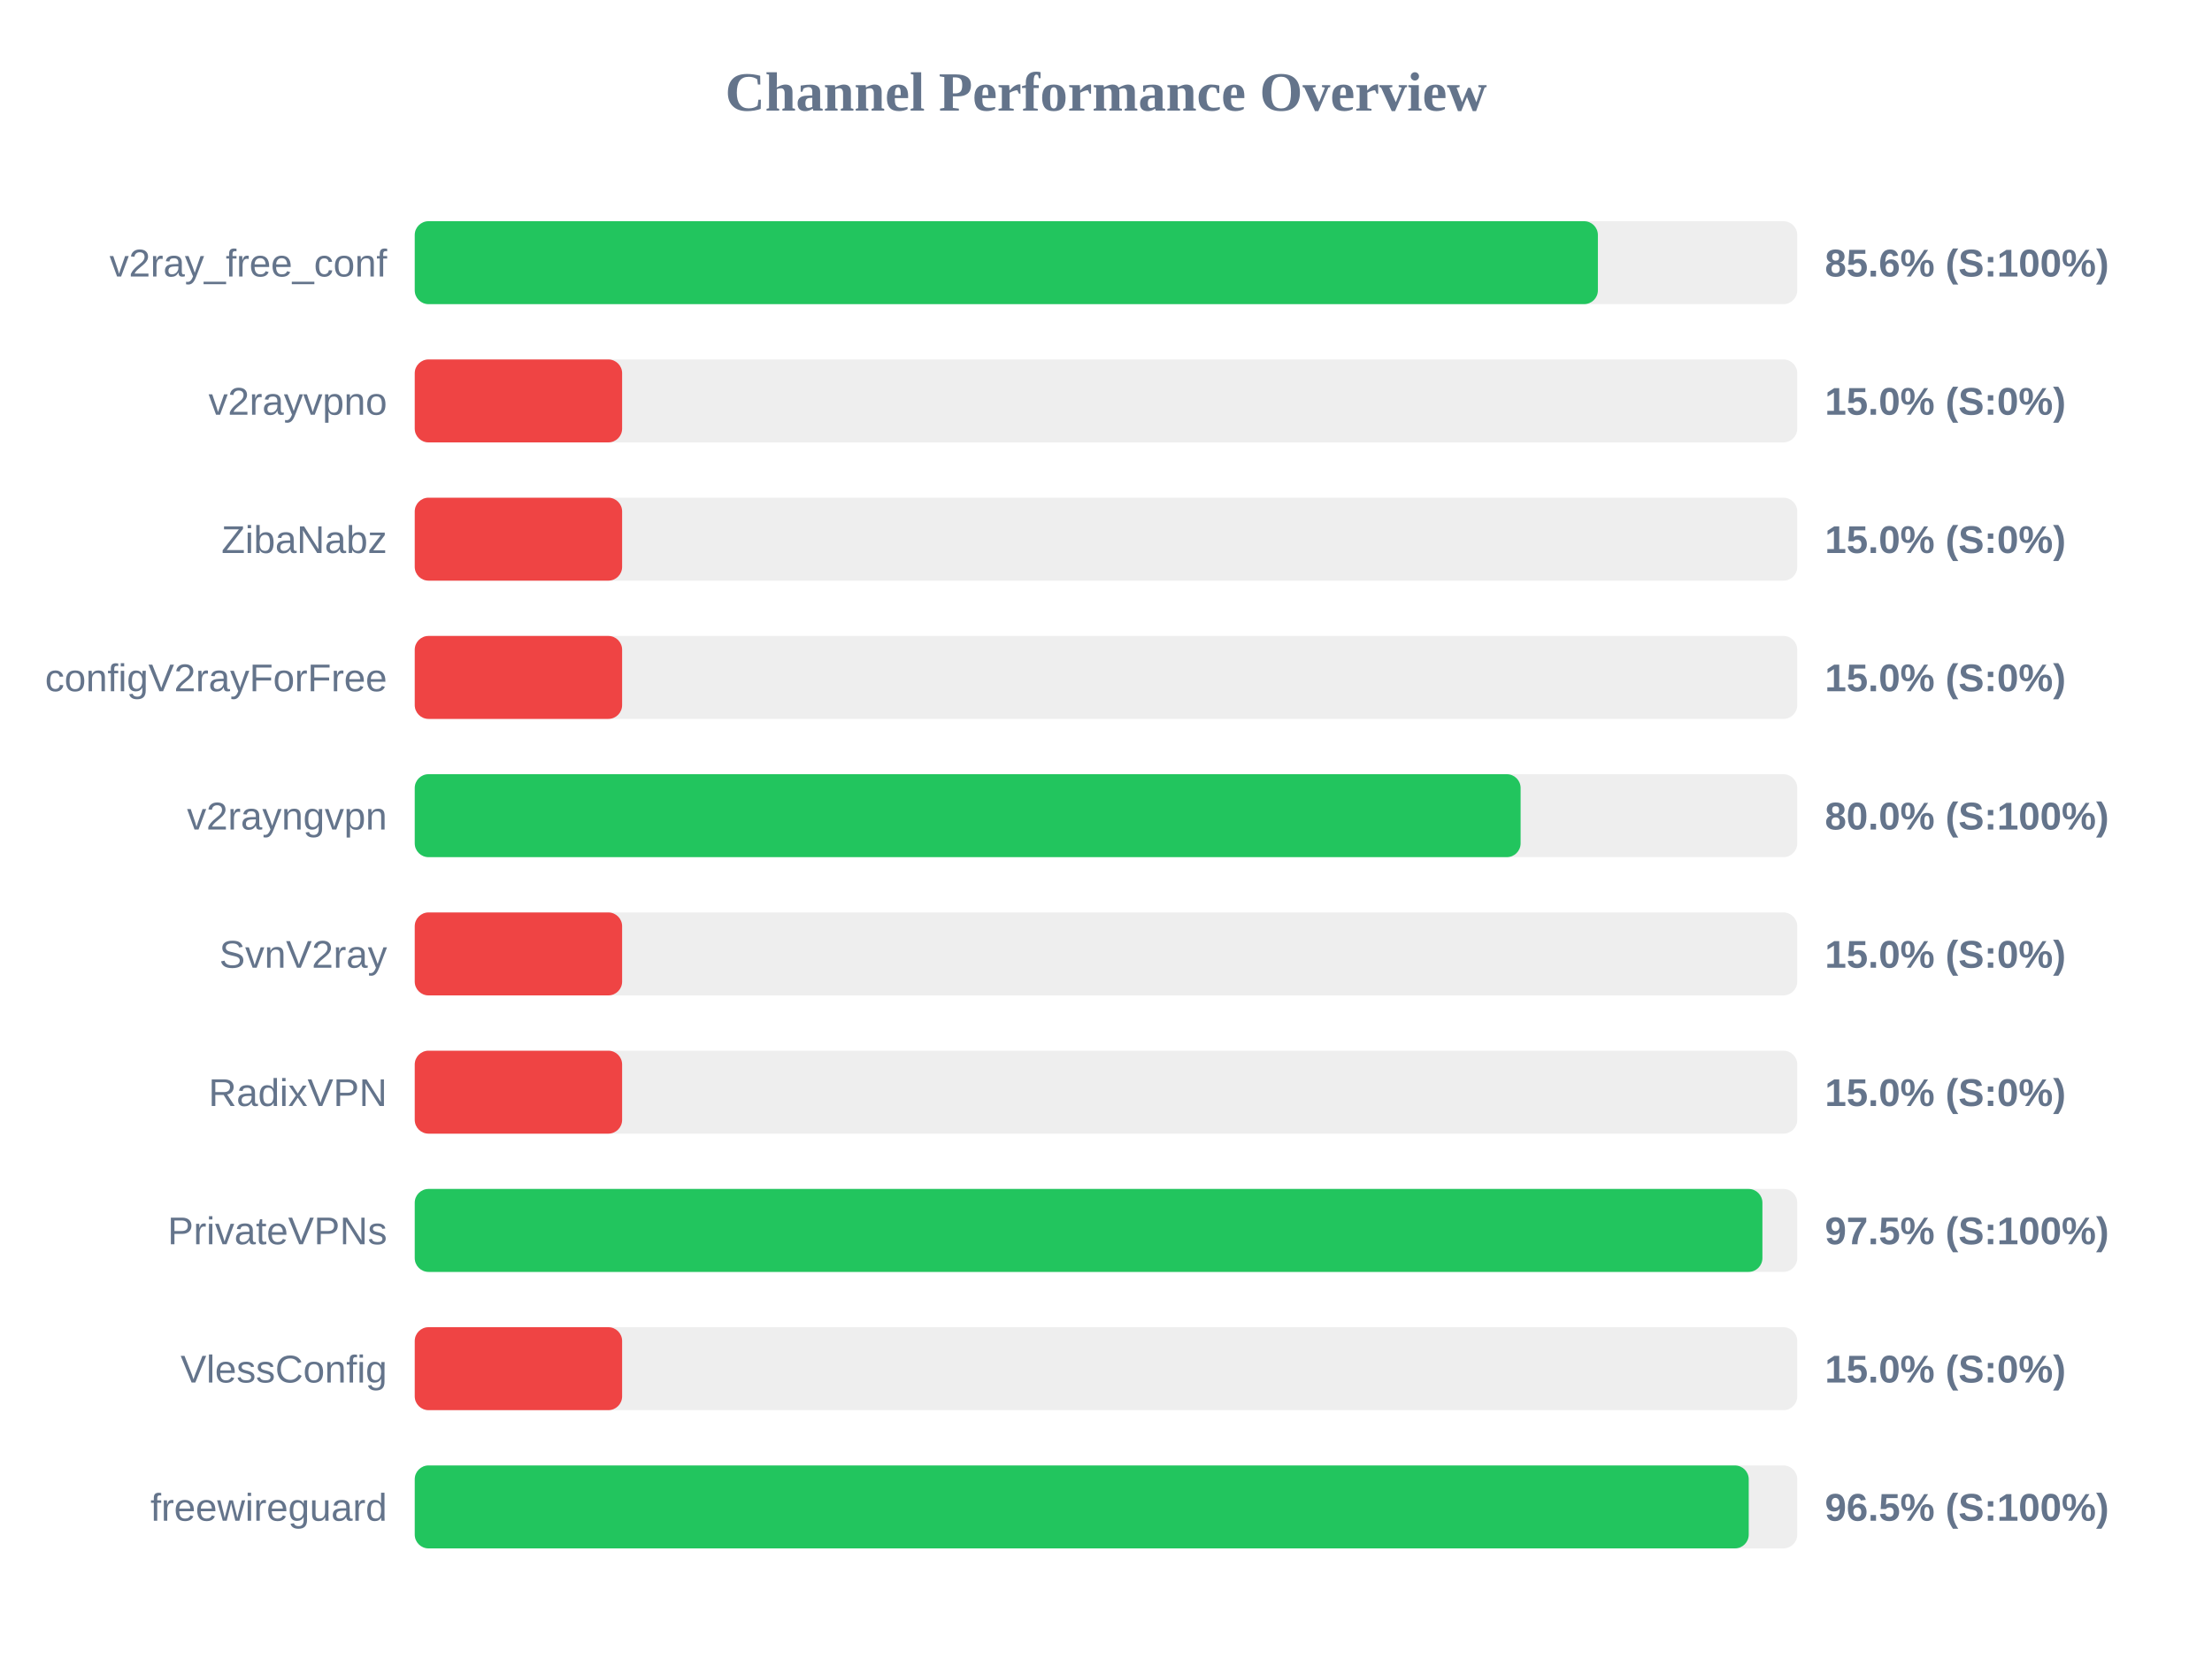
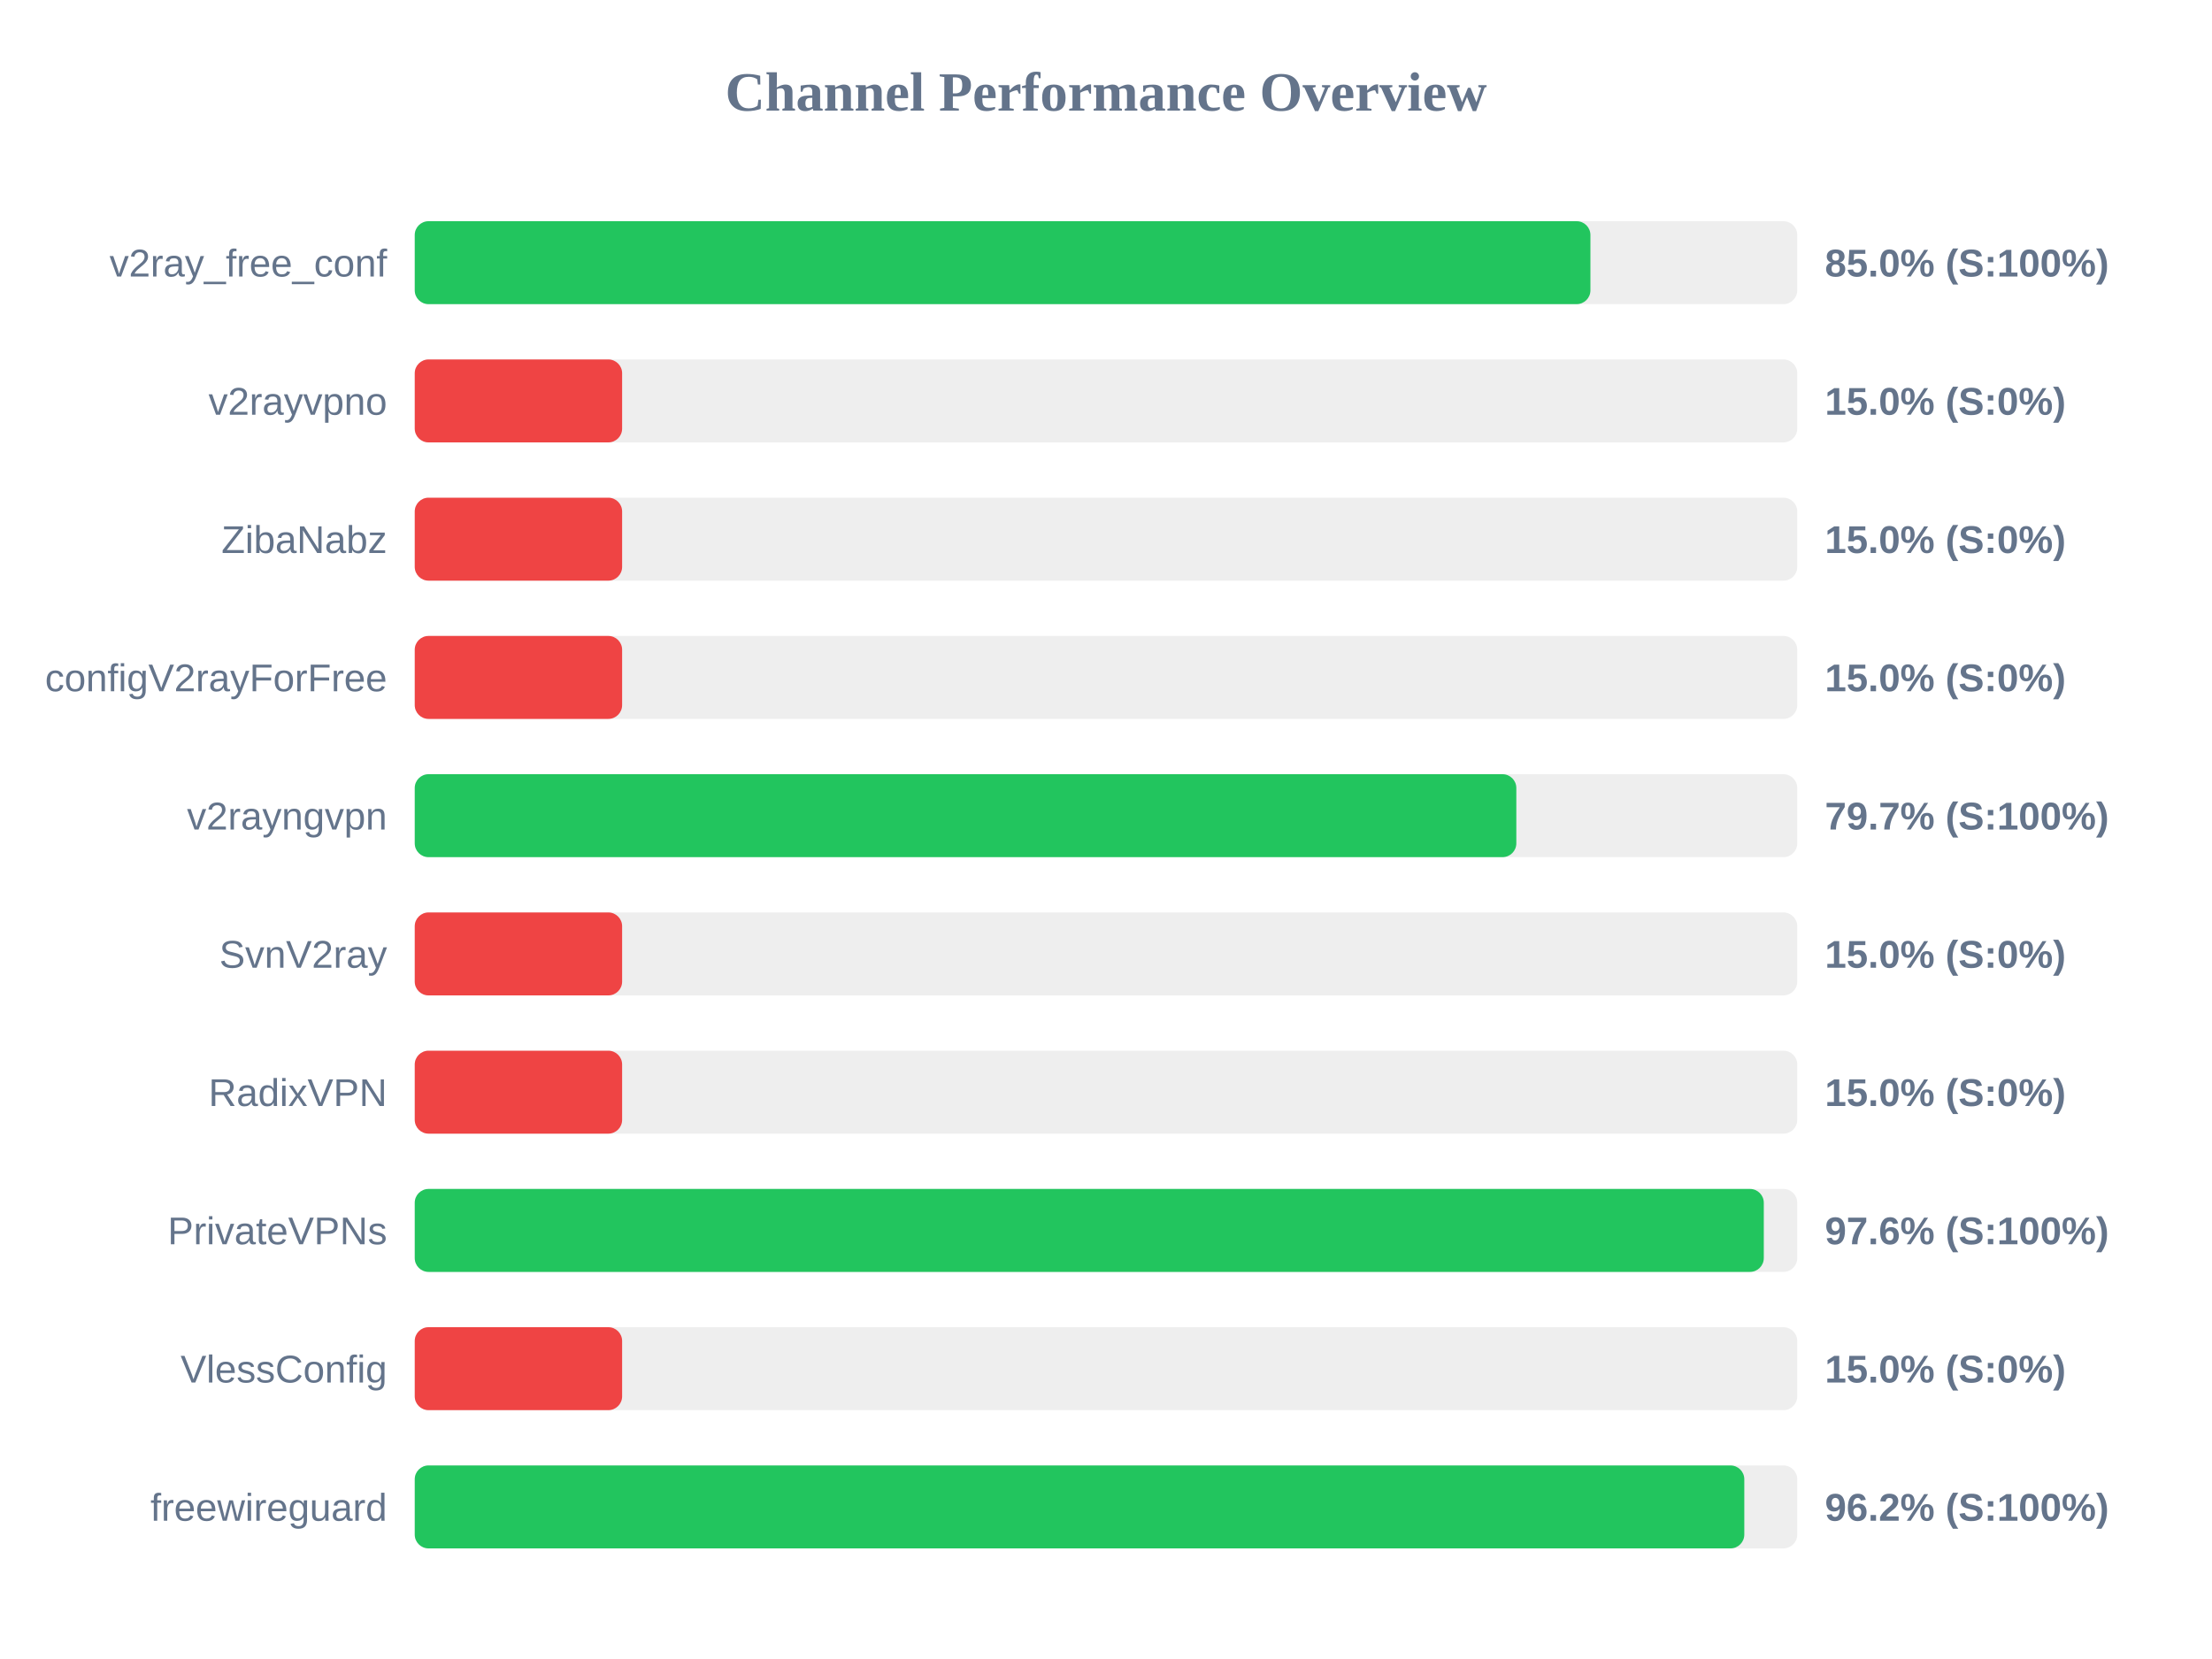
<svg xmlns="http://www.w3.org/2000/svg" width="800" height="600" version="1.1">
  <style>
        .row { font: 14px Arial; fill: #64748b; }
        .score { font: bold 14px Arial; fill: #64748b; }
    </style>
  <text x="400" y="40" text-anchor="middle" font-size="20px" font-weight="bold" fill="#64748b">Channel Performance Overview</text>
  <rect x="150" y="80" width="500" height="30" fill="#eee" rx="5" />
-   <rect x="150" y="80" width="427.9" height="30" fill="#22c55e" rx="5" />
+   <rect x="150" y="80" width="425.2" height="30" fill="#22c55e" rx="5" />
  <text x="140" y="100" text-anchor="end" class="row">v2ray_free_conf</text>
-   <text x="660" y="100" text-anchor="start" class="score">85.6% (S:100%)</text>
+   <text x="660" y="100" text-anchor="start" class="score">85.0% (S:100%)</text>
  <rect x="150" y="130" width="500" height="30" fill="#eee" rx="5" />
  <rect x="150" y="130" width="75.0" height="30" fill="#ef4444" rx="5" />
  <text x="140" y="150" text-anchor="end" class="row">v2rayvpno</text>
  <text x="660" y="150" text-anchor="start" class="score">15.0% (S:0%)</text>
  <rect x="150" y="180" width="500" height="30" fill="#eee" rx="5" />
  <rect x="150" y="180" width="75.0" height="30" fill="#ef4444" rx="5" />
  <text x="140" y="200" text-anchor="end" class="row">ZibaNabz</text>
  <text x="660" y="200" text-anchor="start" class="score">15.0% (S:0%)</text>
  <rect x="150" y="230" width="500" height="30" fill="#eee" rx="5" />
  <rect x="150" y="230" width="75.0" height="30" fill="#ef4444" rx="5" />
  <text x="140" y="250" text-anchor="end" class="row">configV2rayForFree</text>
  <text x="660" y="250" text-anchor="start" class="score">15.0% (S:0%)</text>
  <rect x="150" y="280" width="500" height="30" fill="#eee" rx="5" />
-   <rect x="150" y="280" width="399.95" height="30" fill="#22c55e" rx="5" />
+   <rect x="150" y="280" width="398.4" height="30" fill="#22c55e" rx="5" />
  <text x="140" y="300" text-anchor="end" class="row">v2rayngvpn</text>
-   <text x="660" y="300" text-anchor="start" class="score">80.0% (S:100%)</text>
+   <text x="660" y="300" text-anchor="start" class="score">79.7% (S:100%)</text>
  <rect x="150" y="330" width="500" height="30" fill="#eee" rx="5" />
  <rect x="150" y="330" width="75.0" height="30" fill="#ef4444" rx="5" />
  <text x="140" y="350" text-anchor="end" class="row">SvnV2ray</text>
  <text x="660" y="350" text-anchor="start" class="score">15.0% (S:0%)</text>
  <rect x="150" y="380" width="500" height="30" fill="#eee" rx="5" />
  <rect x="150" y="380" width="75.0" height="30" fill="#ef4444" rx="5" />
  <text x="140" y="400" text-anchor="end" class="row">RadixVPN</text>
  <text x="660" y="400" text-anchor="start" class="score">15.0% (S:0%)</text>
  <rect x="150" y="430" width="500" height="30" fill="#eee" rx="5" />
-   <rect x="150" y="430" width="487.4" height="30" fill="#22c55e" rx="5" />
+   <rect x="150" y="430" width="487.9" height="30" fill="#22c55e" rx="5" />
  <text x="140" y="450" text-anchor="end" class="row">PrivateVPNs</text>
-   <text x="660" y="450" text-anchor="start" class="score">97.5% (S:100%)</text>
+   <text x="660" y="450" text-anchor="start" class="score">97.6% (S:100%)</text>
  <rect x="150" y="480" width="500" height="30" fill="#eee" rx="5" />
  <rect x="150" y="480" width="75.0" height="30" fill="#ef4444" rx="5" />
  <text x="140" y="500" text-anchor="end" class="row">VlessConfig</text>
  <text x="660" y="500" text-anchor="start" class="score">15.0% (S:0%)</text>
  <rect x="150" y="530" width="500" height="30" fill="#eee" rx="5" />
-   <rect x="150" y="530" width="482.45" height="30" fill="#22c55e" rx="5" />
+   <rect x="150" y="530" width="480.85" height="30" fill="#22c55e" rx="5" />
  <text x="140" y="550" text-anchor="end" class="row">freewireguard</text>
-   <text x="660" y="550" text-anchor="start" class="score">96.5% (S:100%)</text>
+   <text x="660" y="550" text-anchor="start" class="score">96.2% (S:100%)</text>
</svg>
